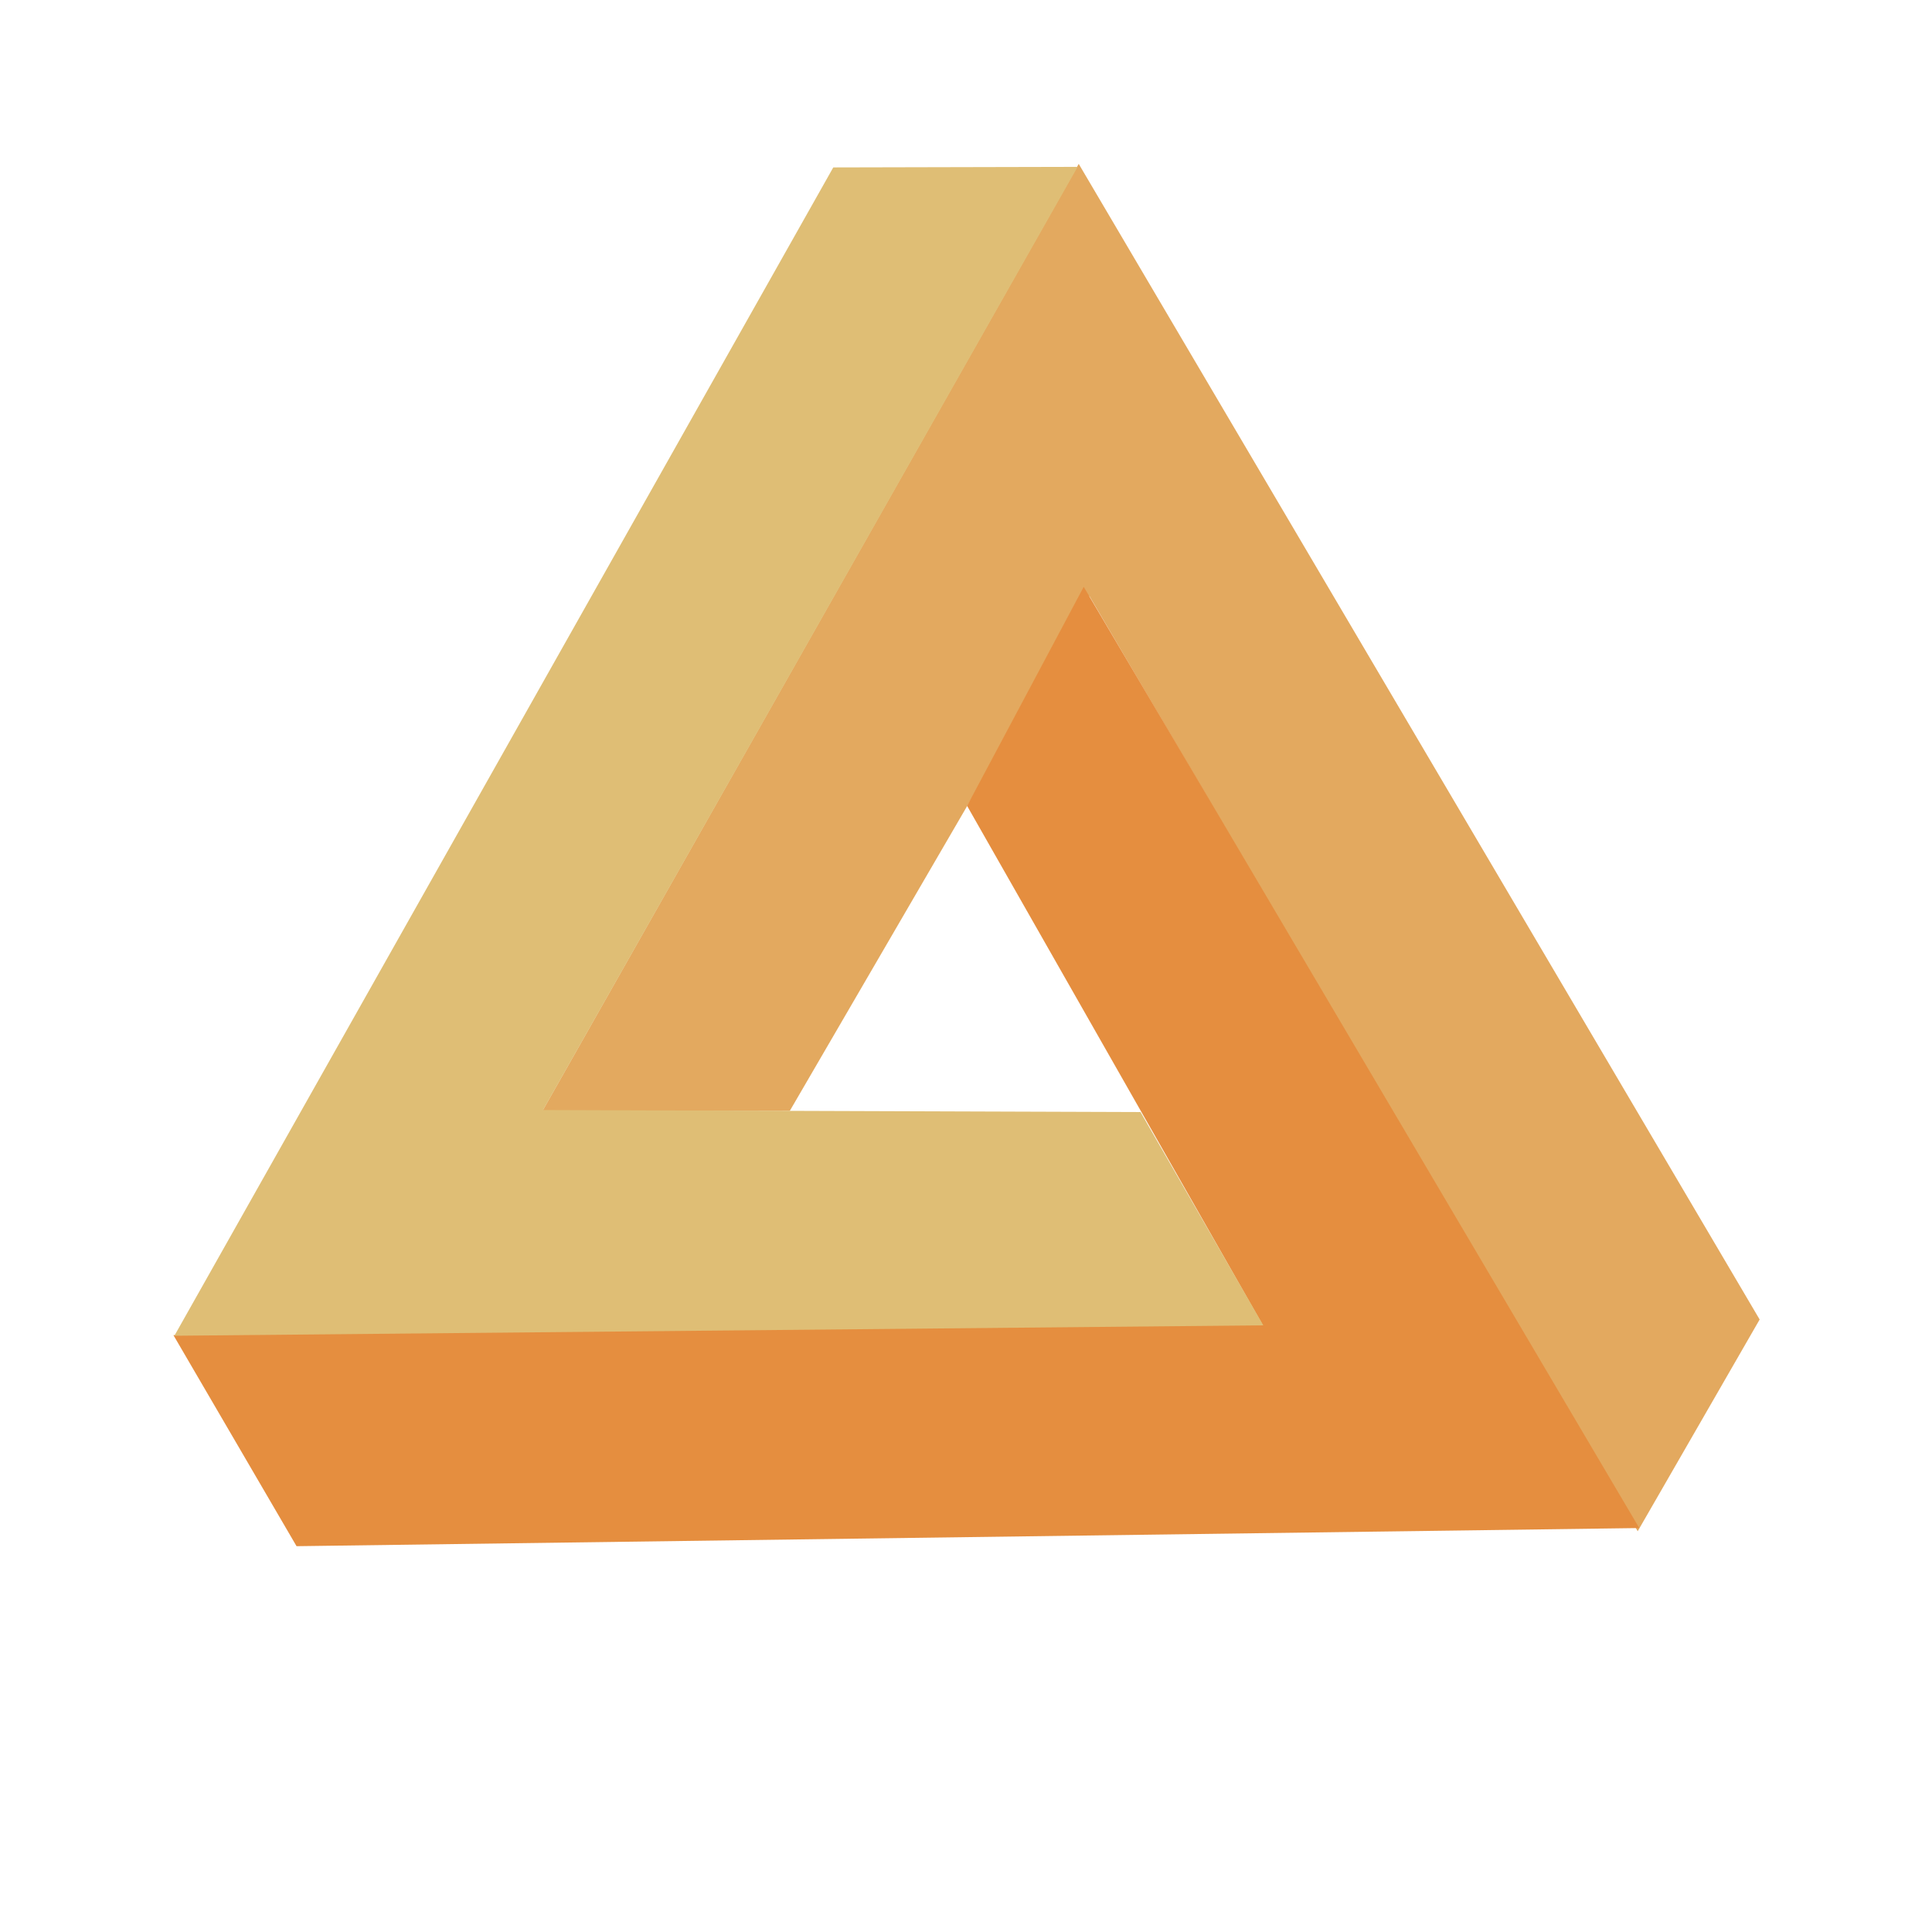
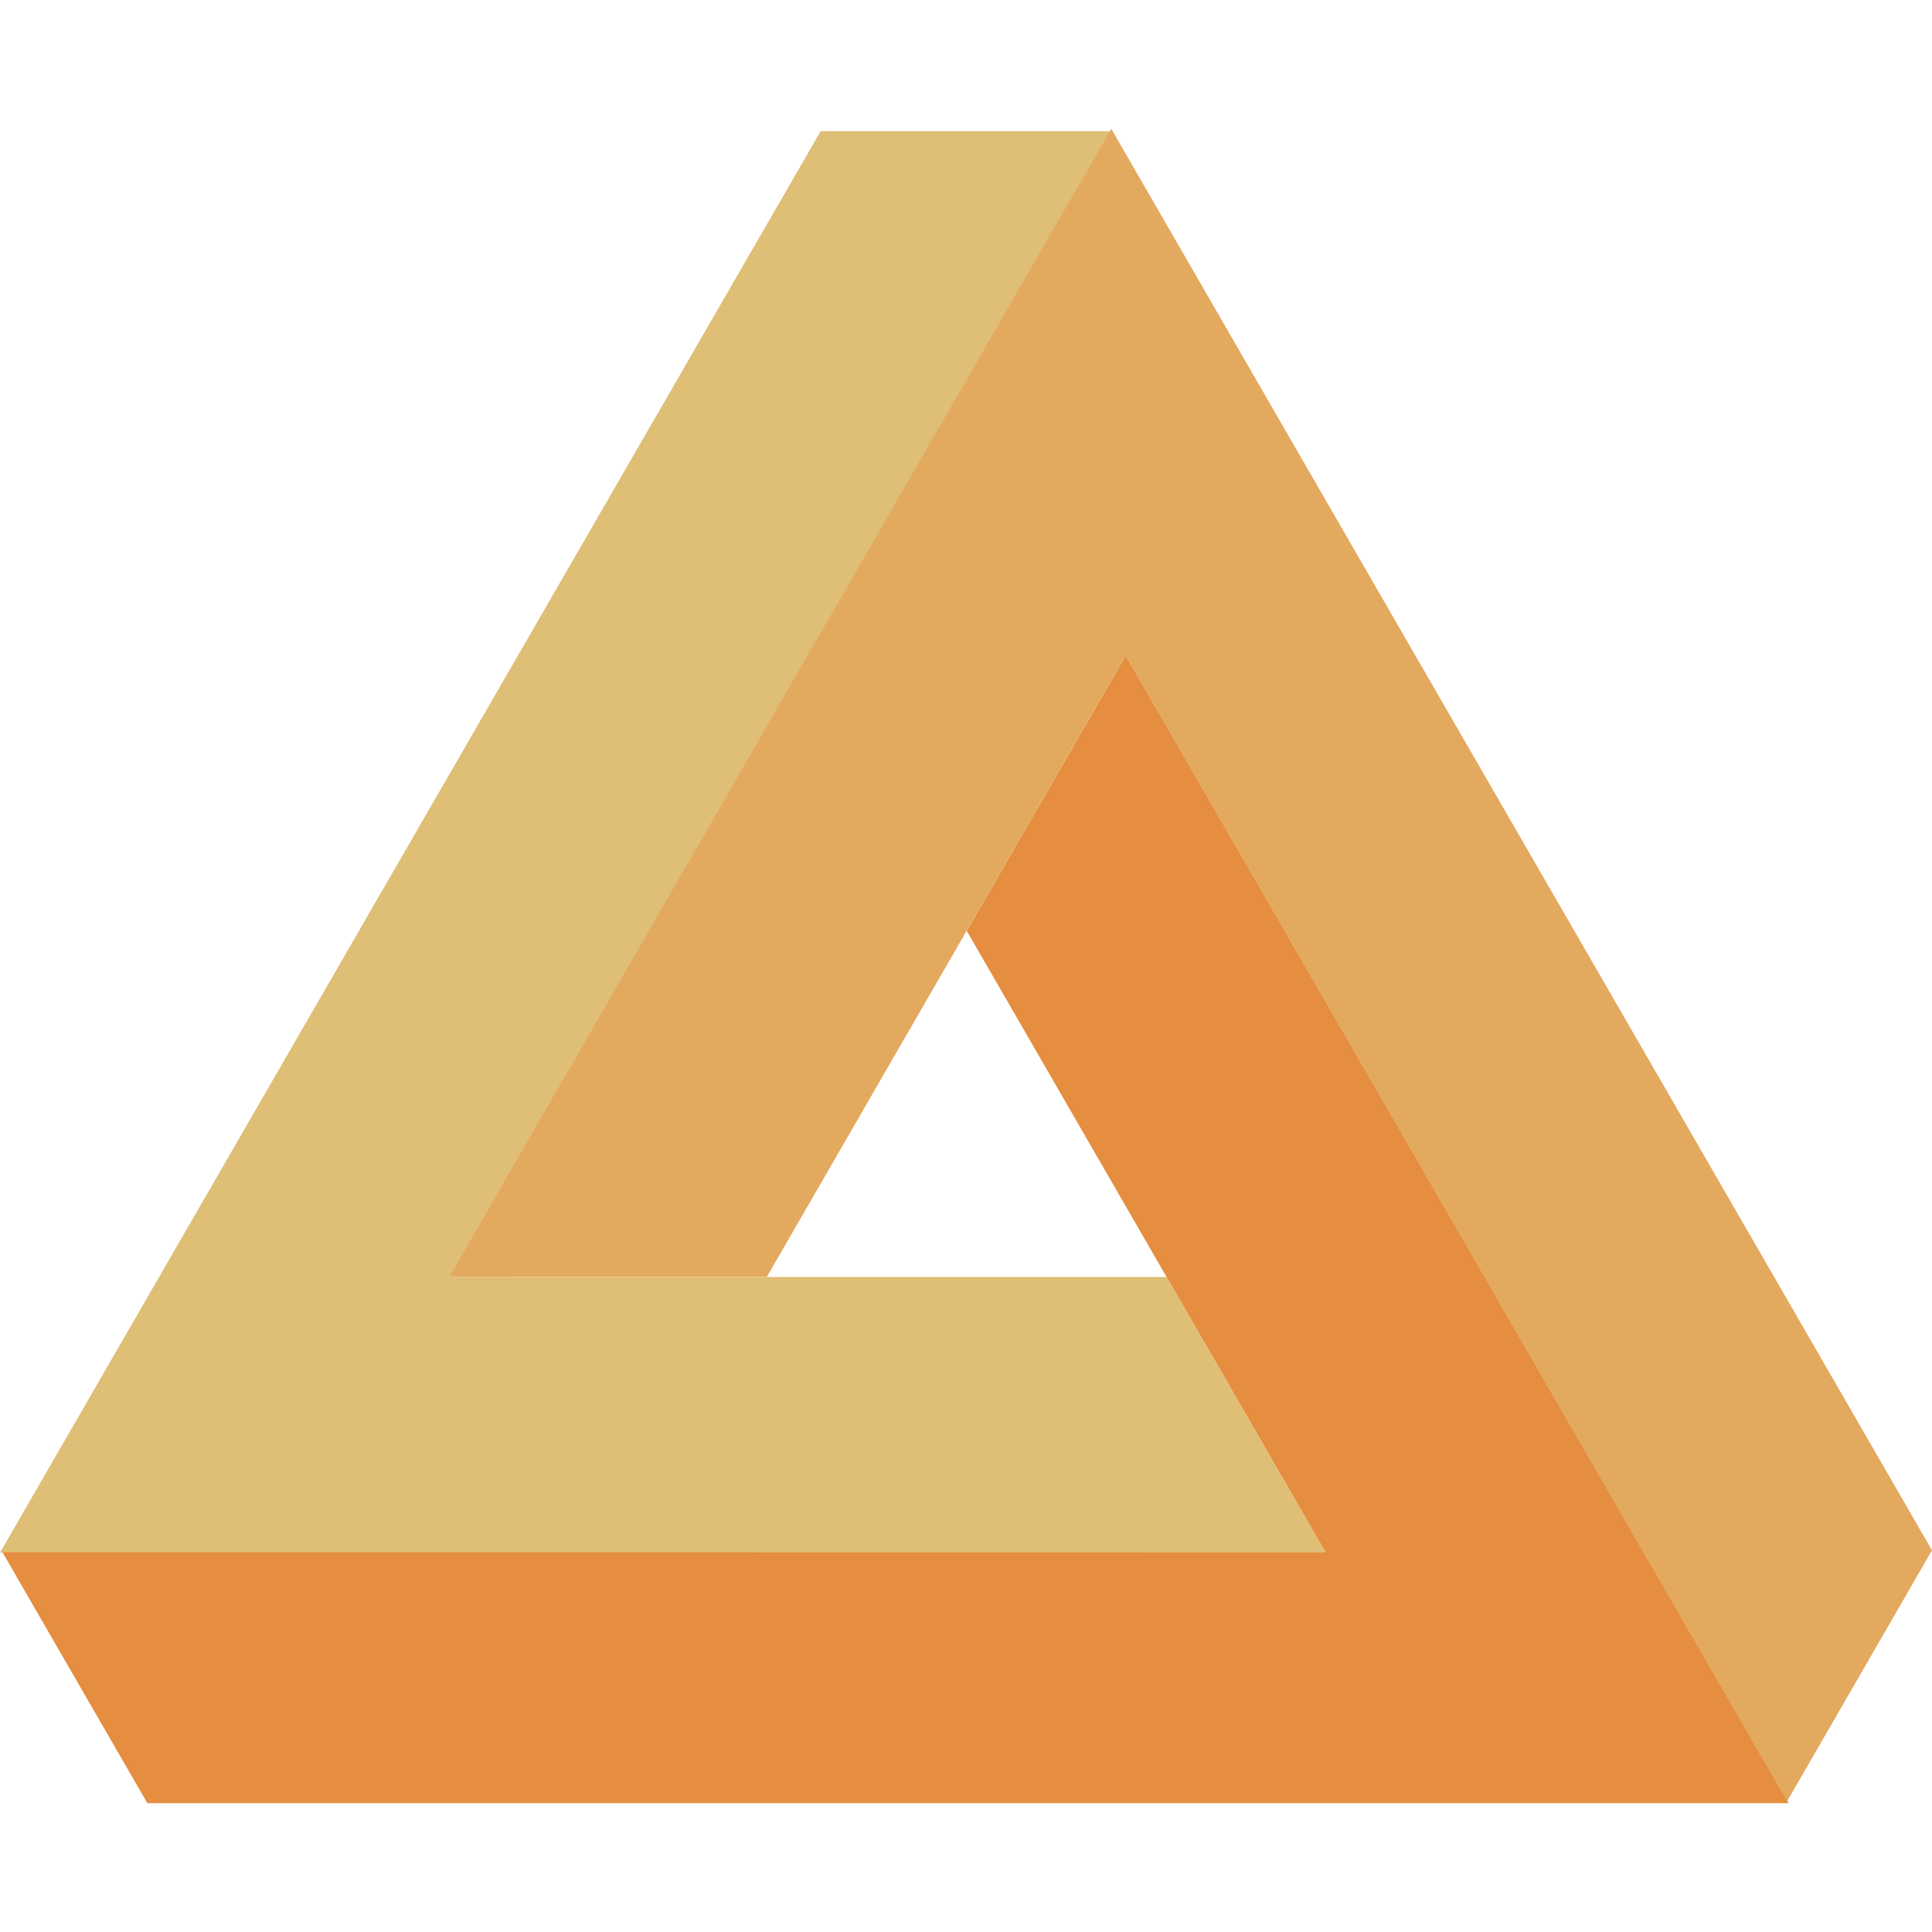
- <svg xmlns="http://www.w3.org/2000/svg" width="410" height="410" overflow="hidden">
+ <svg xmlns="http://www.w3.org/2000/svg" version="1.1" viewBox="0 0 400 400" xml:space="preserve">
  <defs>
-     <clipPath id="clip0">
-       <rect x="0" y="0" width="410" height="410" />
+     <clipPath id="clipPath48">
+       <path d="m-2.0981e-5 307.2h307.2v-307.2h-307.2" clip-rule="evenodd" />
    </clipPath>
+     <clipPath id="clipPath48-6">
+       <path d="m-2.0981e-5 307.2h307.2v-307.2h-307.2" clip-rule="evenodd" />
+     </clipPath>
+     <clipPath id="clipPath48-0">
+       <path d="m-2.0981e-5 307.2h307.2v-307.2h-307.2" clip-rule="evenodd" />
+     </clipPath>
+     <font id="font4550" horiz-adv-x="1024" horiz-origin-x="0" horiz-origin-y="0" vert-adv-y="90" vert-origin-x="45" vert-origin-y="90">
+       <font-face font-family="SVGFont 1" units-per-em="1024" />
+       <missing-glyph d="M0,0h1000v1024h-1000z" />
+     </font>
  </defs>
-   <g clip-path="url(#clip0)">
-     <path d="M373.425 280.019 228.921 34.777 115.045 235.869 167.601 235.758 231.177 126.481 347.545 324.951 373.425 280.019Z" fill="#E3A95F" fill-rule="evenodd" />
-     <path d="M62.931 328.124 347.882 324.274 229.984 124.532 205.23 171.013 267.851 280.992 36.802 283.335 62.931 328.124Z" fill="#E58E3F" fill-rule="evenodd" />
-     <path d="M176.833 35.53 37.007 283.468 268.093 281.256 242.041 235.999 115.238 235.566 228.686 35.412 176.833 35.53Z" fill="#DFBE75" fill-rule="evenodd" />
+   <g transform="matrix(1.3333 0 0 -1.3333 0 400)">
+     <g transform="matrix(1.1882 0 0 1.1882 -29.597 -32.175)">
+       <g transform="matrix(.9989 0 0 .99893 21.319 1.4421)">
+         <g clip-path="url(#clipPath48)">
+           <path d="m110.96 261.26-107.37-185.97 173.41 0.046-20.8 36.025-93.882-1e-5 86.562 149.9z" fill="#DFBE75" fill-rule="evenodd" />
+         </g>
+       </g>
+       <g transform="matrix(-.49945 .86508 -.8651 -.49947 325.6 78.417)" fill="#45aaff">
+         <g clip-path="url(#clipPath48-6)" fill="#45aaff">
+           <path d="m110.96 261.26-107.37-185.97 173.41 0.046-20.8 36.025-93.882-1e-5 86.562 149.9z" fill="#E58E3F" fill-rule="evenodd" />
+         </g>
+       </g>
+       <g transform="matrix(-.49945 -.86508 .8651 -.49947 106.8 303.44)" fill="#45d3ff">
+         <g clip-path="url(#clipPath48-0)" fill="#45d3ff">
+           <path d="m110.96 261.26-107.37-185.97 173.41 0.046-20.8 36.025-93.882-1e-5 86.562 149.9z" fill="#E3A95F" fill-rule="evenodd" />
+         </g>
+       </g>
+     </g>
  </g>
</svg>
